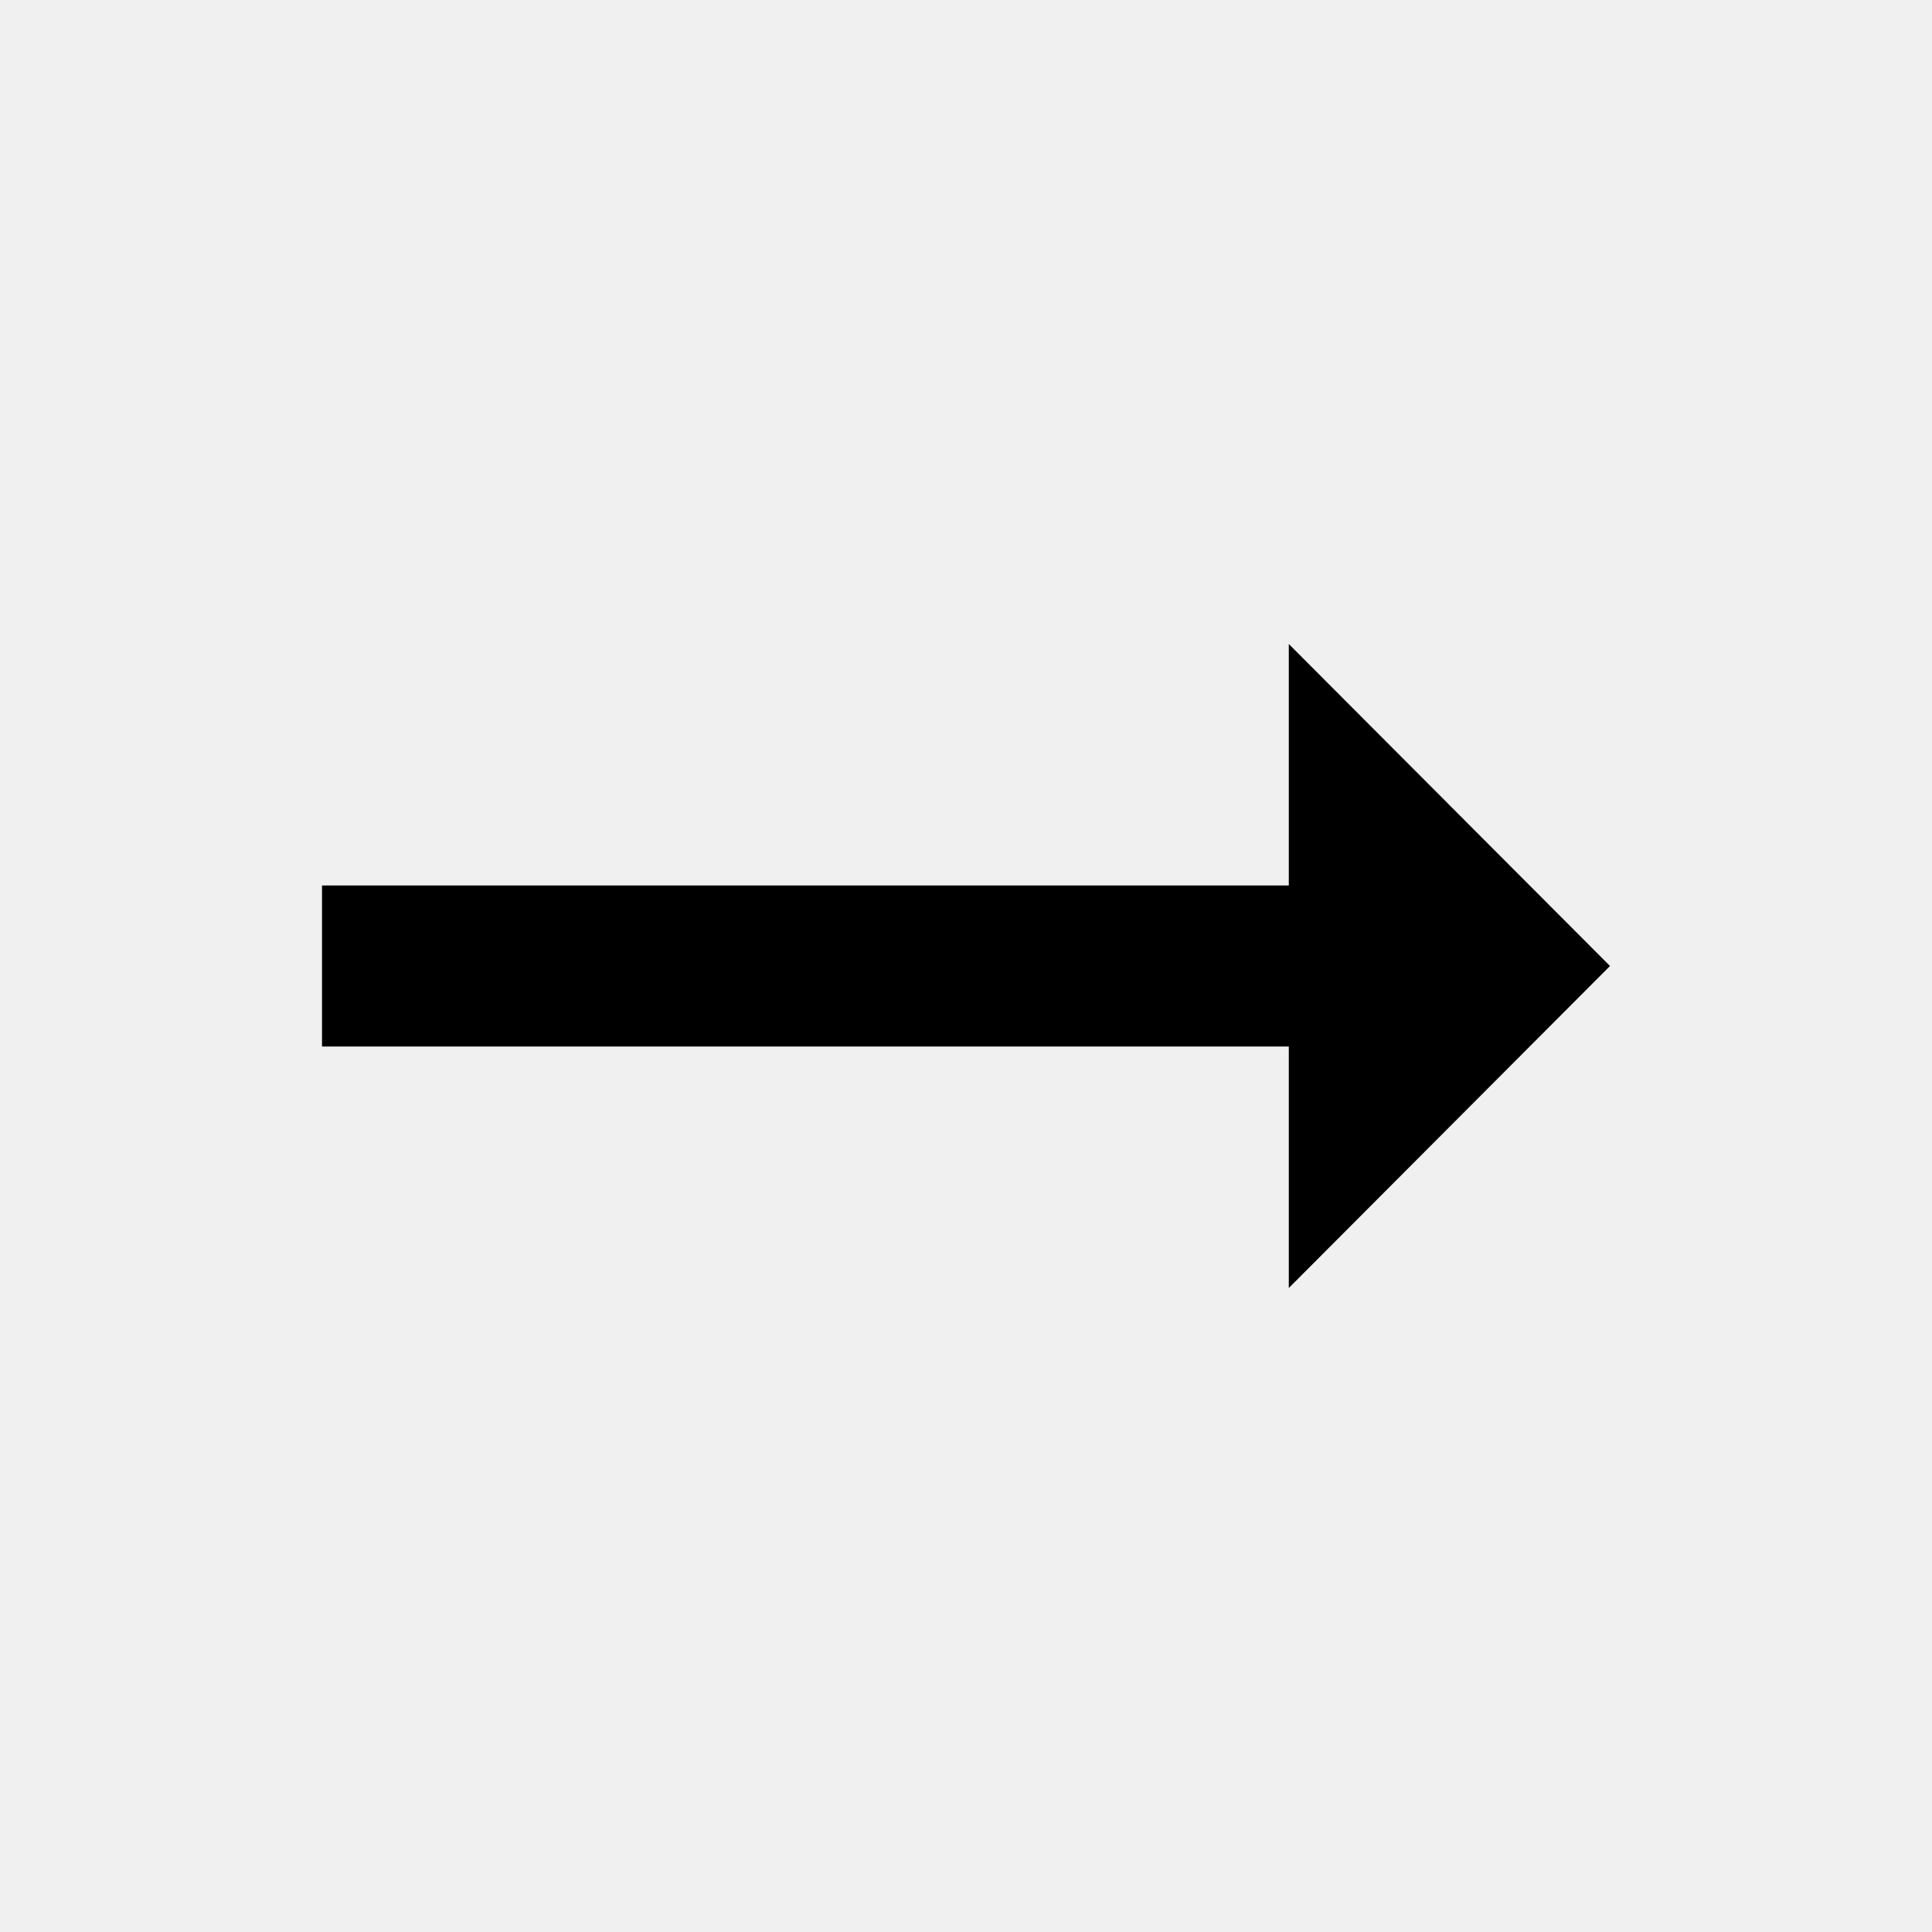
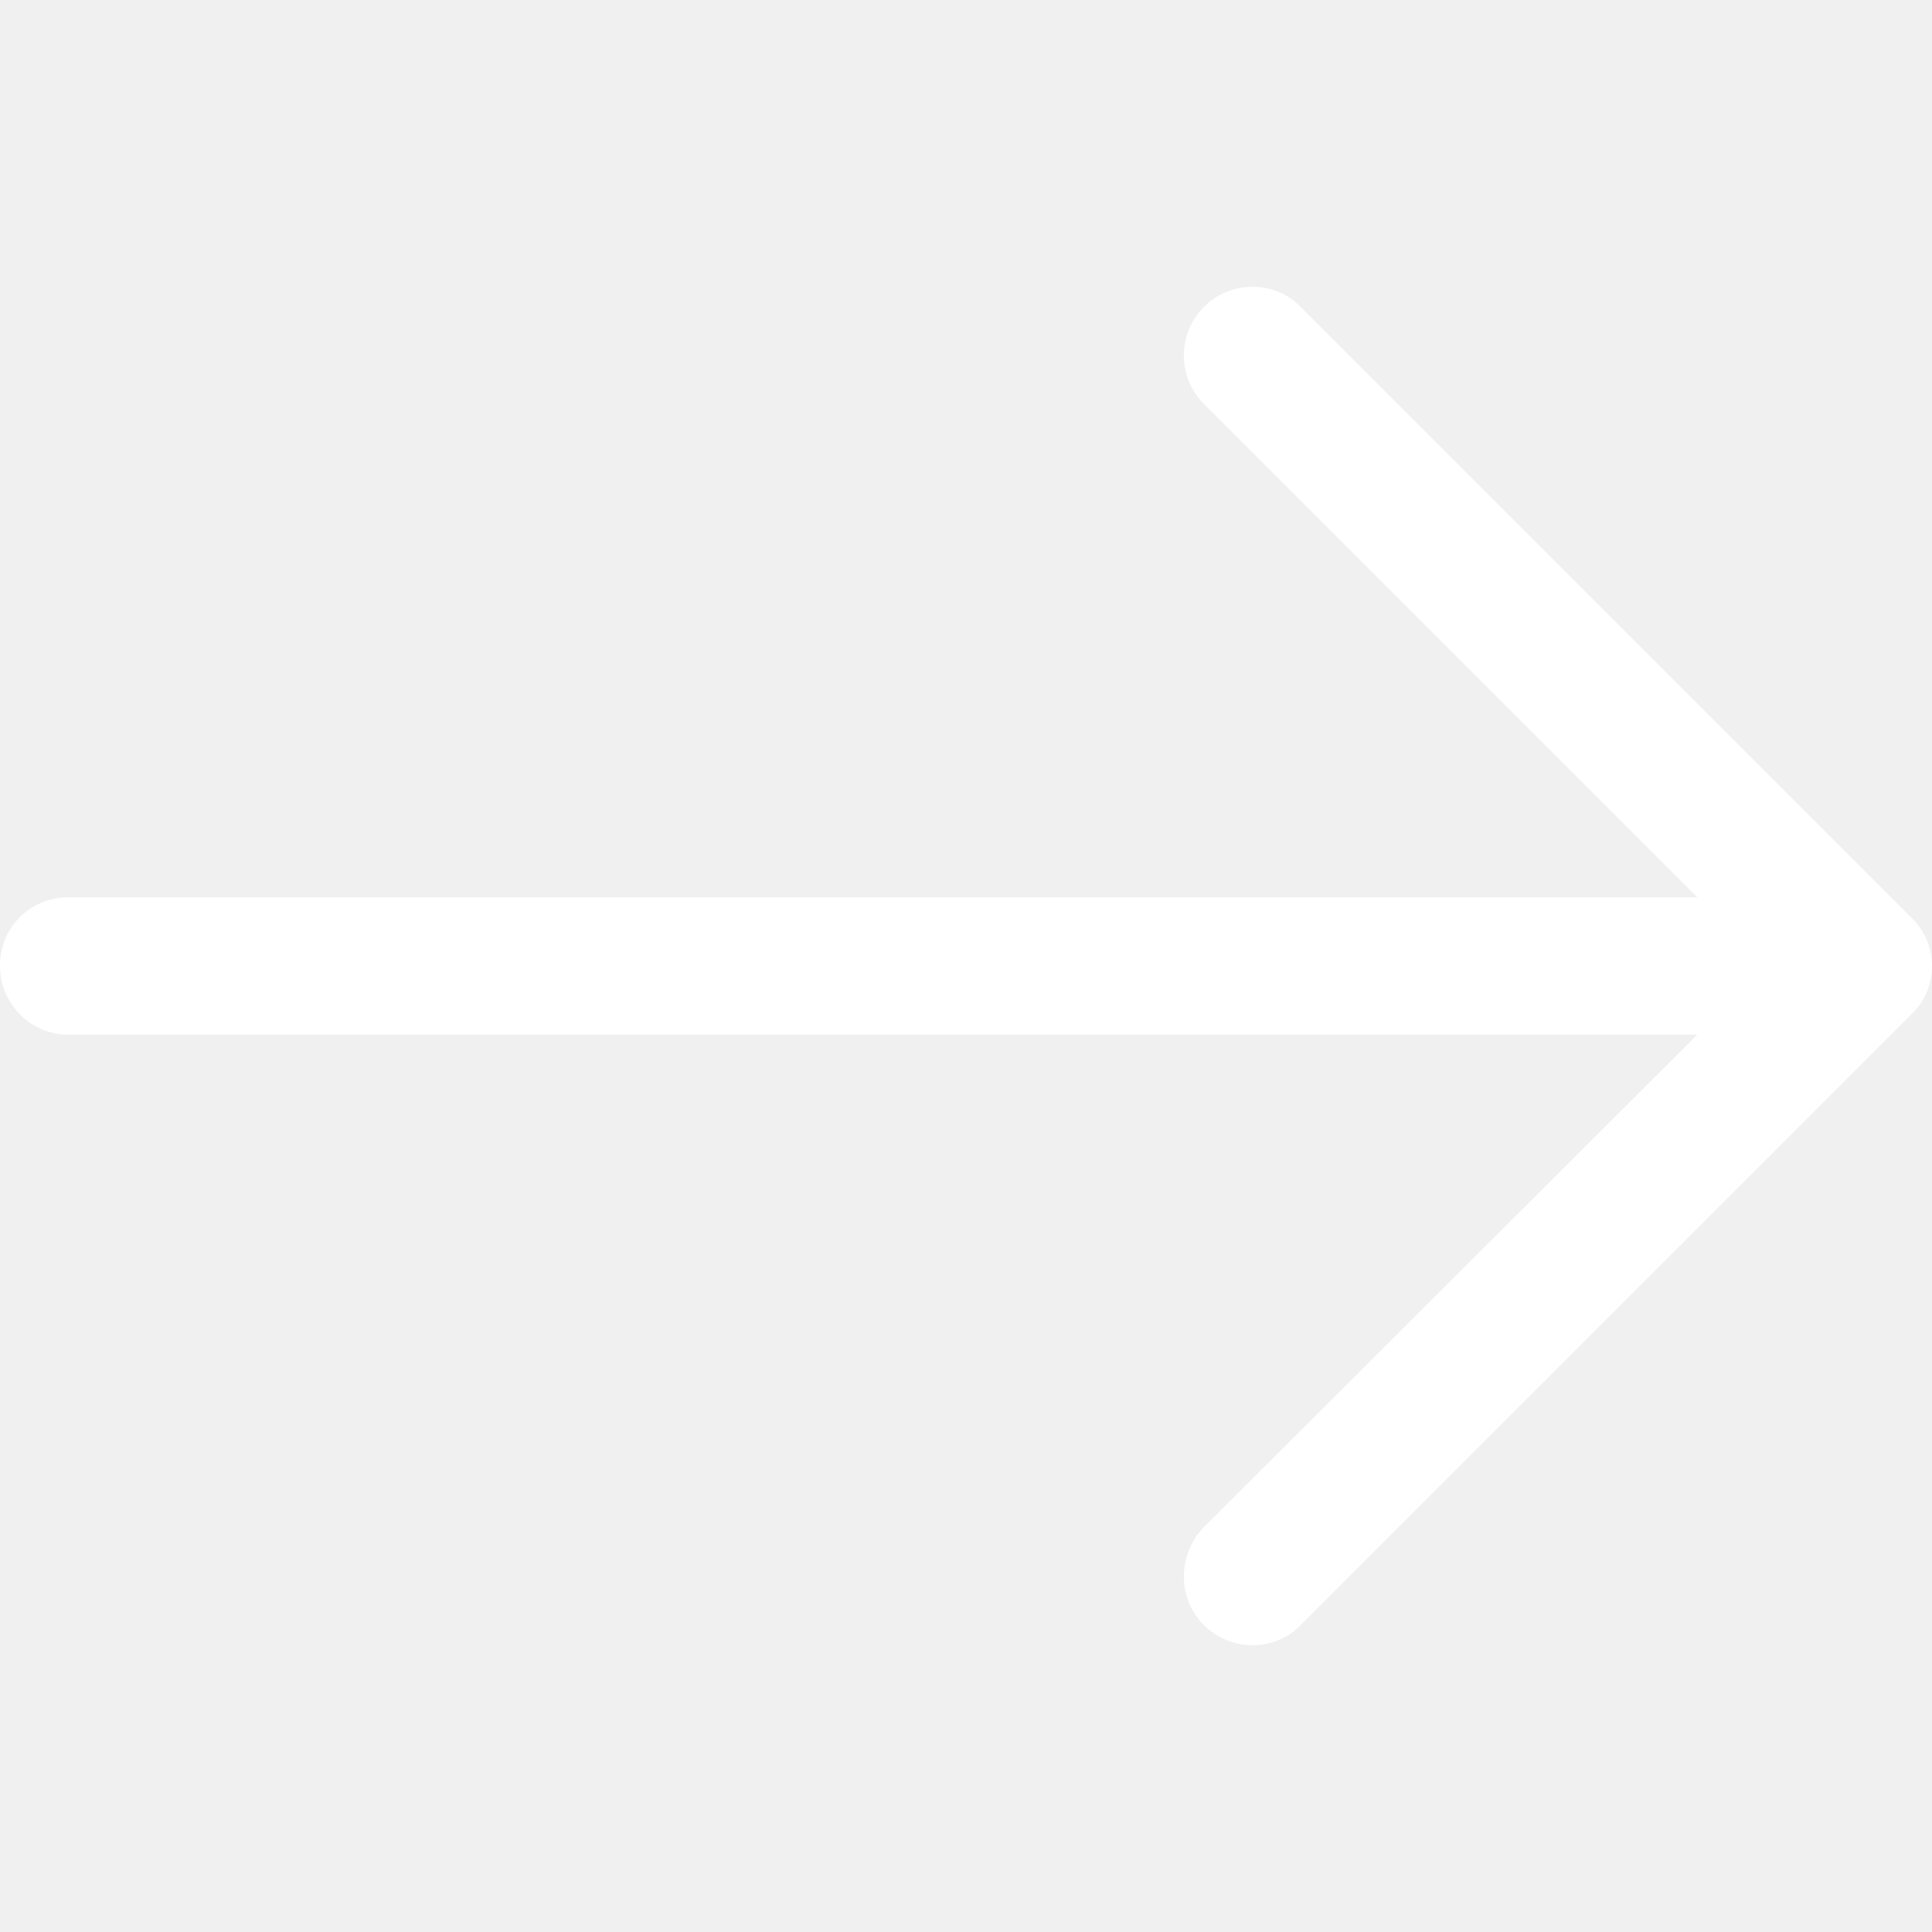
- <svg xmlns="http://www.w3.org/2000/svg" height="24" viewBox="0 0 24 24" width="24">
-   <path d="M0 0h24v24H0z" fill="none" />
-   <path d="M16.01 11H4v2h12.01v3L20 12l-3.99-4z" />
+ <svg xmlns="http://www.w3.org/2000/svg" version="1.1" id="Capa_1" x="0px" y="0px" viewBox="0 0 31.49 31.49" style="enable-background:new 0 0 31.49 31.49;" xml:space="preserve" width="512px" height="512px">
+   <g>
+     <path d="M21.205,5.007c-0.429-0.444-1.143-0.444-1.587,0c-0.429,0.429-0.429,1.143,0,1.571l8.047,8.047H1.111  C0.492,14.626,0,15.118,0,15.737c0,0.619,0.492,1.127,1.111,1.127h26.554l-8.047,8.032c-0.429,0.444-0.429,1.159,0,1.587  c0.444,0.444,1.159,0.444,1.587,0l9.952-9.952c0.444-0.429,0.444-1.143,0-1.571L21.205,5.007z" data-original="#1E201D" class="active-path" data-old_color="#1E201D" fill="#FFFFFF" />
+   </g>
</svg>
